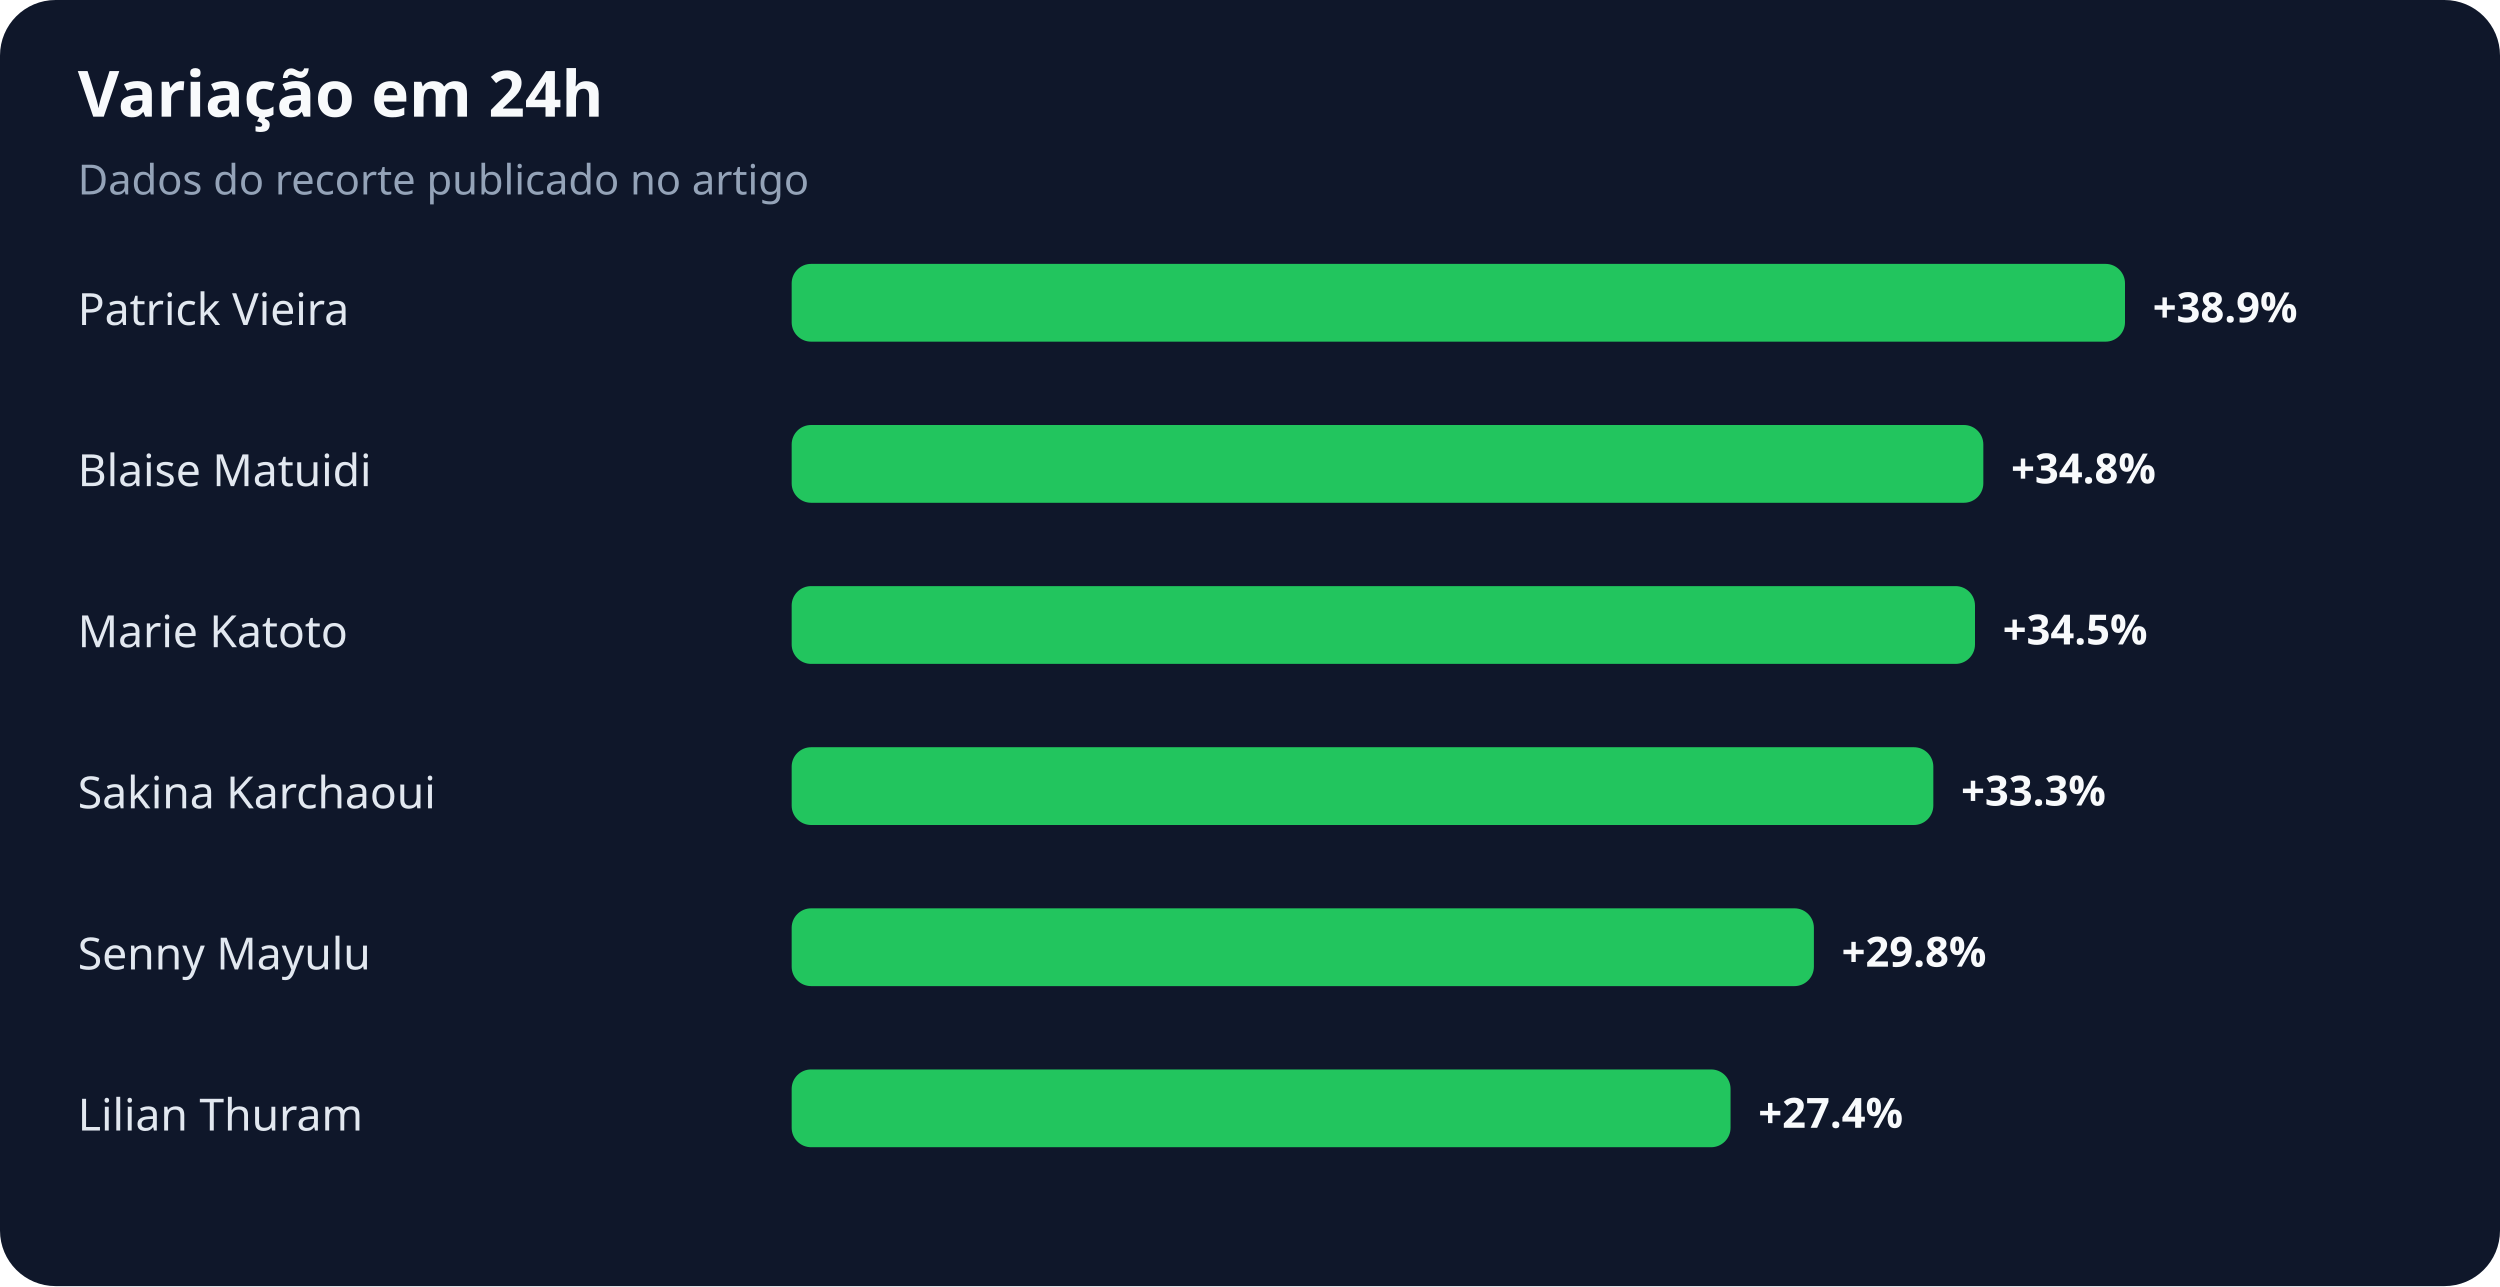
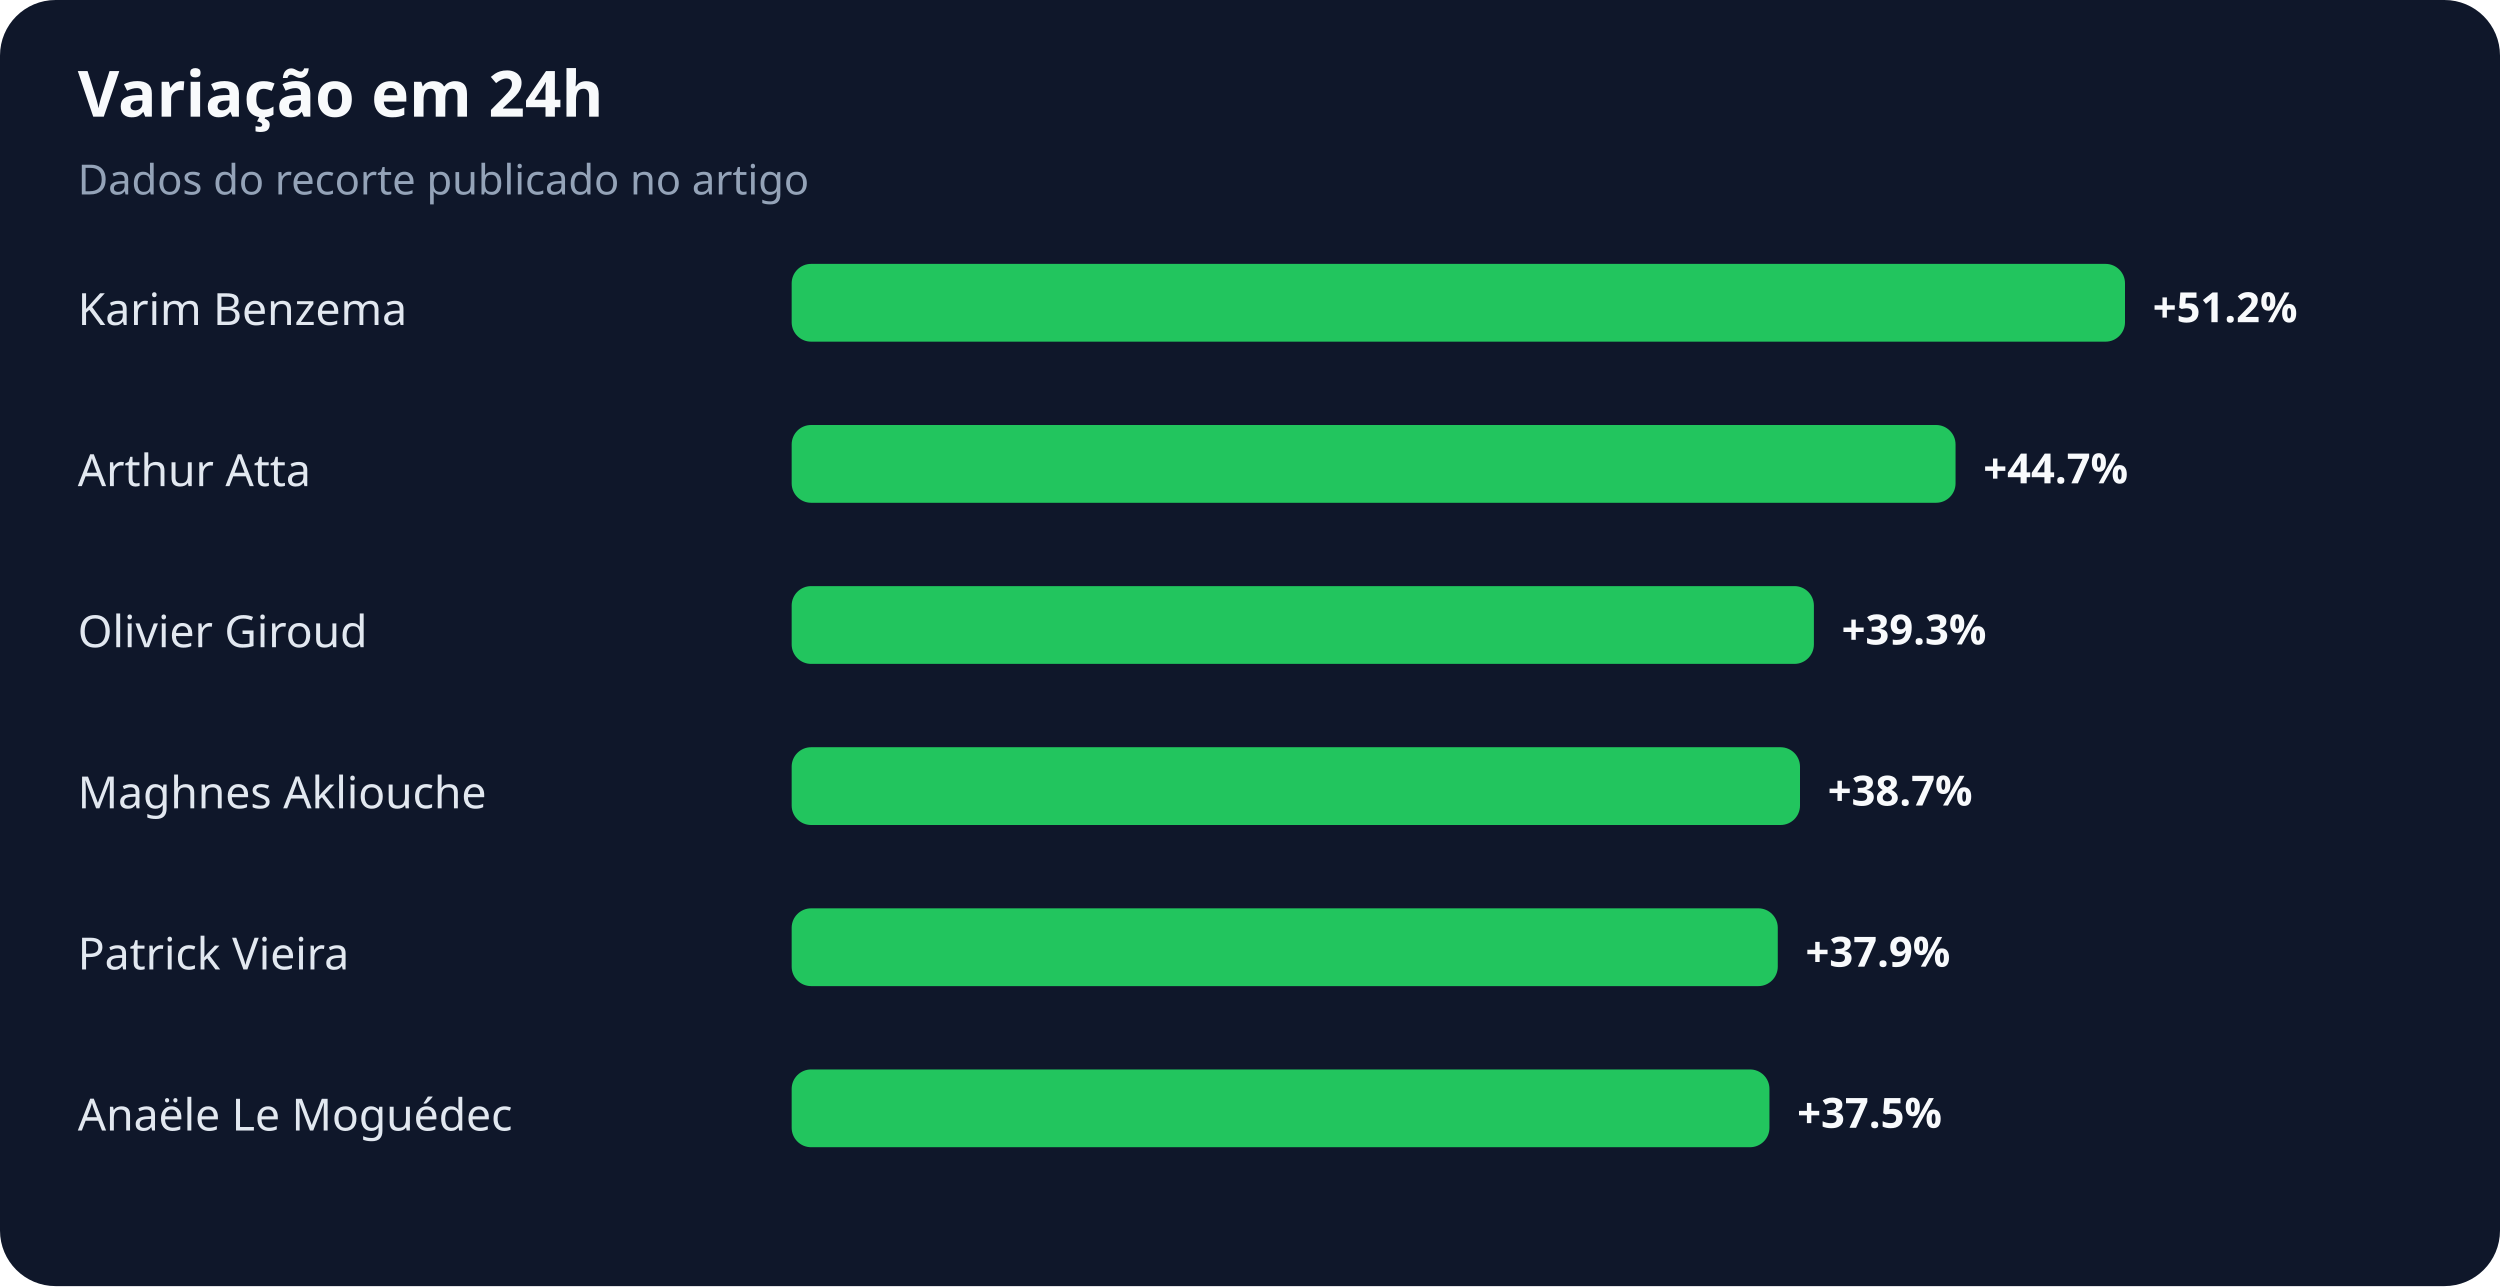
<svg xmlns="http://www.w3.org/2000/svg" width="900" height="463" viewBox="0 0 900 463" role="img" aria-labelledby="title desc">
  <rect width="100%" height="100%" rx="20" fill="#0f172a" />
  <text x="28" y="42" fill="#f8fafc" font-family="system-ui,sans-serif" font-size="23" font-weight="700">Variação em 24h</text>
  <text x="28" y="70" fill="#94a3b8" font-family="system-ui,sans-serif" font-size="15">Dados do recorte publicado no artigo</text>
-   <text x="28" y="117" fill="#e2e8f0" font-family="system-ui,sans-serif" font-size="16">Patrick Vieira</text>
+   <text x="28" y="117" fill="#e2e8f0" font-family="system-ui,sans-serif" font-size="16">Karim Benzema</text>
  <rect x="285" y="95" width="480" height="28" rx="7" fill="#22c55e" />
-   <text x="775" y="116" fill="#f8fafc" font-family="system-ui,sans-serif" font-size="15" font-weight="700">+38.9%</text>
-   <text x="28" y="175" fill="#e2e8f0" font-family="system-ui,sans-serif" font-size="16">Blaise Matuidi</text>
-   <rect x="285" y="153" width="429" height="28" rx="7" fill="#22c55e" />
-   <text x="724" y="174" fill="#f8fafc" font-family="system-ui,sans-serif" font-size="15" font-weight="700">+34.8%</text>
-   <text x="28" y="233" fill="#e2e8f0" font-family="system-ui,sans-serif" font-size="16">Marie Katoto</text>
-   <rect x="285" y="211" width="426" height="28" rx="7" fill="#22c55e" />
-   <text x="721" y="232" fill="#f8fafc" font-family="system-ui,sans-serif" font-size="15" font-weight="700">+34.5%</text>
-   <text x="28" y="291" fill="#e2e8f0" font-family="system-ui,sans-serif" font-size="16">Sakina Karchaoui</text>
-   <rect x="285" y="269" width="411" height="28" rx="7" fill="#22c55e" />
-   <text x="706" y="290" fill="#f8fafc" font-family="system-ui,sans-serif" font-size="15" font-weight="700">+33.3%</text>
-   <text x="28" y="349" fill="#e2e8f0" font-family="system-ui,sans-serif" font-size="16">Senny Mayulu</text>
-   <rect x="285" y="327" width="368" height="28" rx="7" fill="#22c55e" />
-   <text x="663" y="348" fill="#f8fafc" font-family="system-ui,sans-serif" font-size="15" font-weight="700">+29.8%</text>
-   <text x="28" y="407" fill="#e2e8f0" font-family="system-ui,sans-serif" font-size="16">Lilian Thuram</text>
-   <rect x="285" y="385" width="338" height="28" rx="7" fill="#22c55e" />
-   <text x="633" y="406" fill="#f8fafc" font-family="system-ui,sans-serif" font-size="15" font-weight="700">+27.4%</text>
+   <text x="775" y="116" fill="#f8fafc" font-family="system-ui,sans-serif" font-size="15" font-weight="700">+51.2%</text>
+   <text x="28" y="175" fill="#e2e8f0" font-family="system-ui,sans-serif" font-size="16">Arthur Atta</text>
+   <rect x="285" y="153" width="419" height="28" rx="7" fill="#22c55e" />
+   <text x="714" y="174" fill="#f8fafc" font-family="system-ui,sans-serif" font-size="15" font-weight="700">+44.7%</text>
+   <text x="28" y="233" fill="#e2e8f0" font-family="system-ui,sans-serif" font-size="16">Olivier Giroud</text>
+   <rect x="285" y="211" width="368" height="28" rx="7" fill="#22c55e" />
+   <text x="663" y="232" fill="#f8fafc" font-family="system-ui,sans-serif" font-size="15" font-weight="700">+39.3%</text>
+   <text x="28" y="291" fill="#e2e8f0" font-family="system-ui,sans-serif" font-size="16">Maghnes Akliouche</text>
+   <rect x="285" y="269" width="363" height="28" rx="7" fill="#22c55e" />
+   <text x="658" y="290" fill="#f8fafc" font-family="system-ui,sans-serif" font-size="15" font-weight="700">+38.7%</text>
+   <text x="28" y="349" fill="#e2e8f0" font-family="system-ui,sans-serif" font-size="16">Patrick Vieira</text>
+   <rect x="285" y="327" width="355" height="28" rx="7" fill="#22c55e" />
+   <text x="650" y="348" fill="#f8fafc" font-family="system-ui,sans-serif" font-size="15" font-weight="700">+37.9%</text>
+   <text x="28" y="407" fill="#e2e8f0" font-family="system-ui,sans-serif" font-size="16">Anaële Le Moguédec</text>
+   <rect x="285" y="385" width="352" height="28" rx="7" fill="#22c55e" />
+   <text x="647" y="406" fill="#f8fafc" font-family="system-ui,sans-serif" font-size="15" font-weight="700">+37.5%</text>
</svg>
